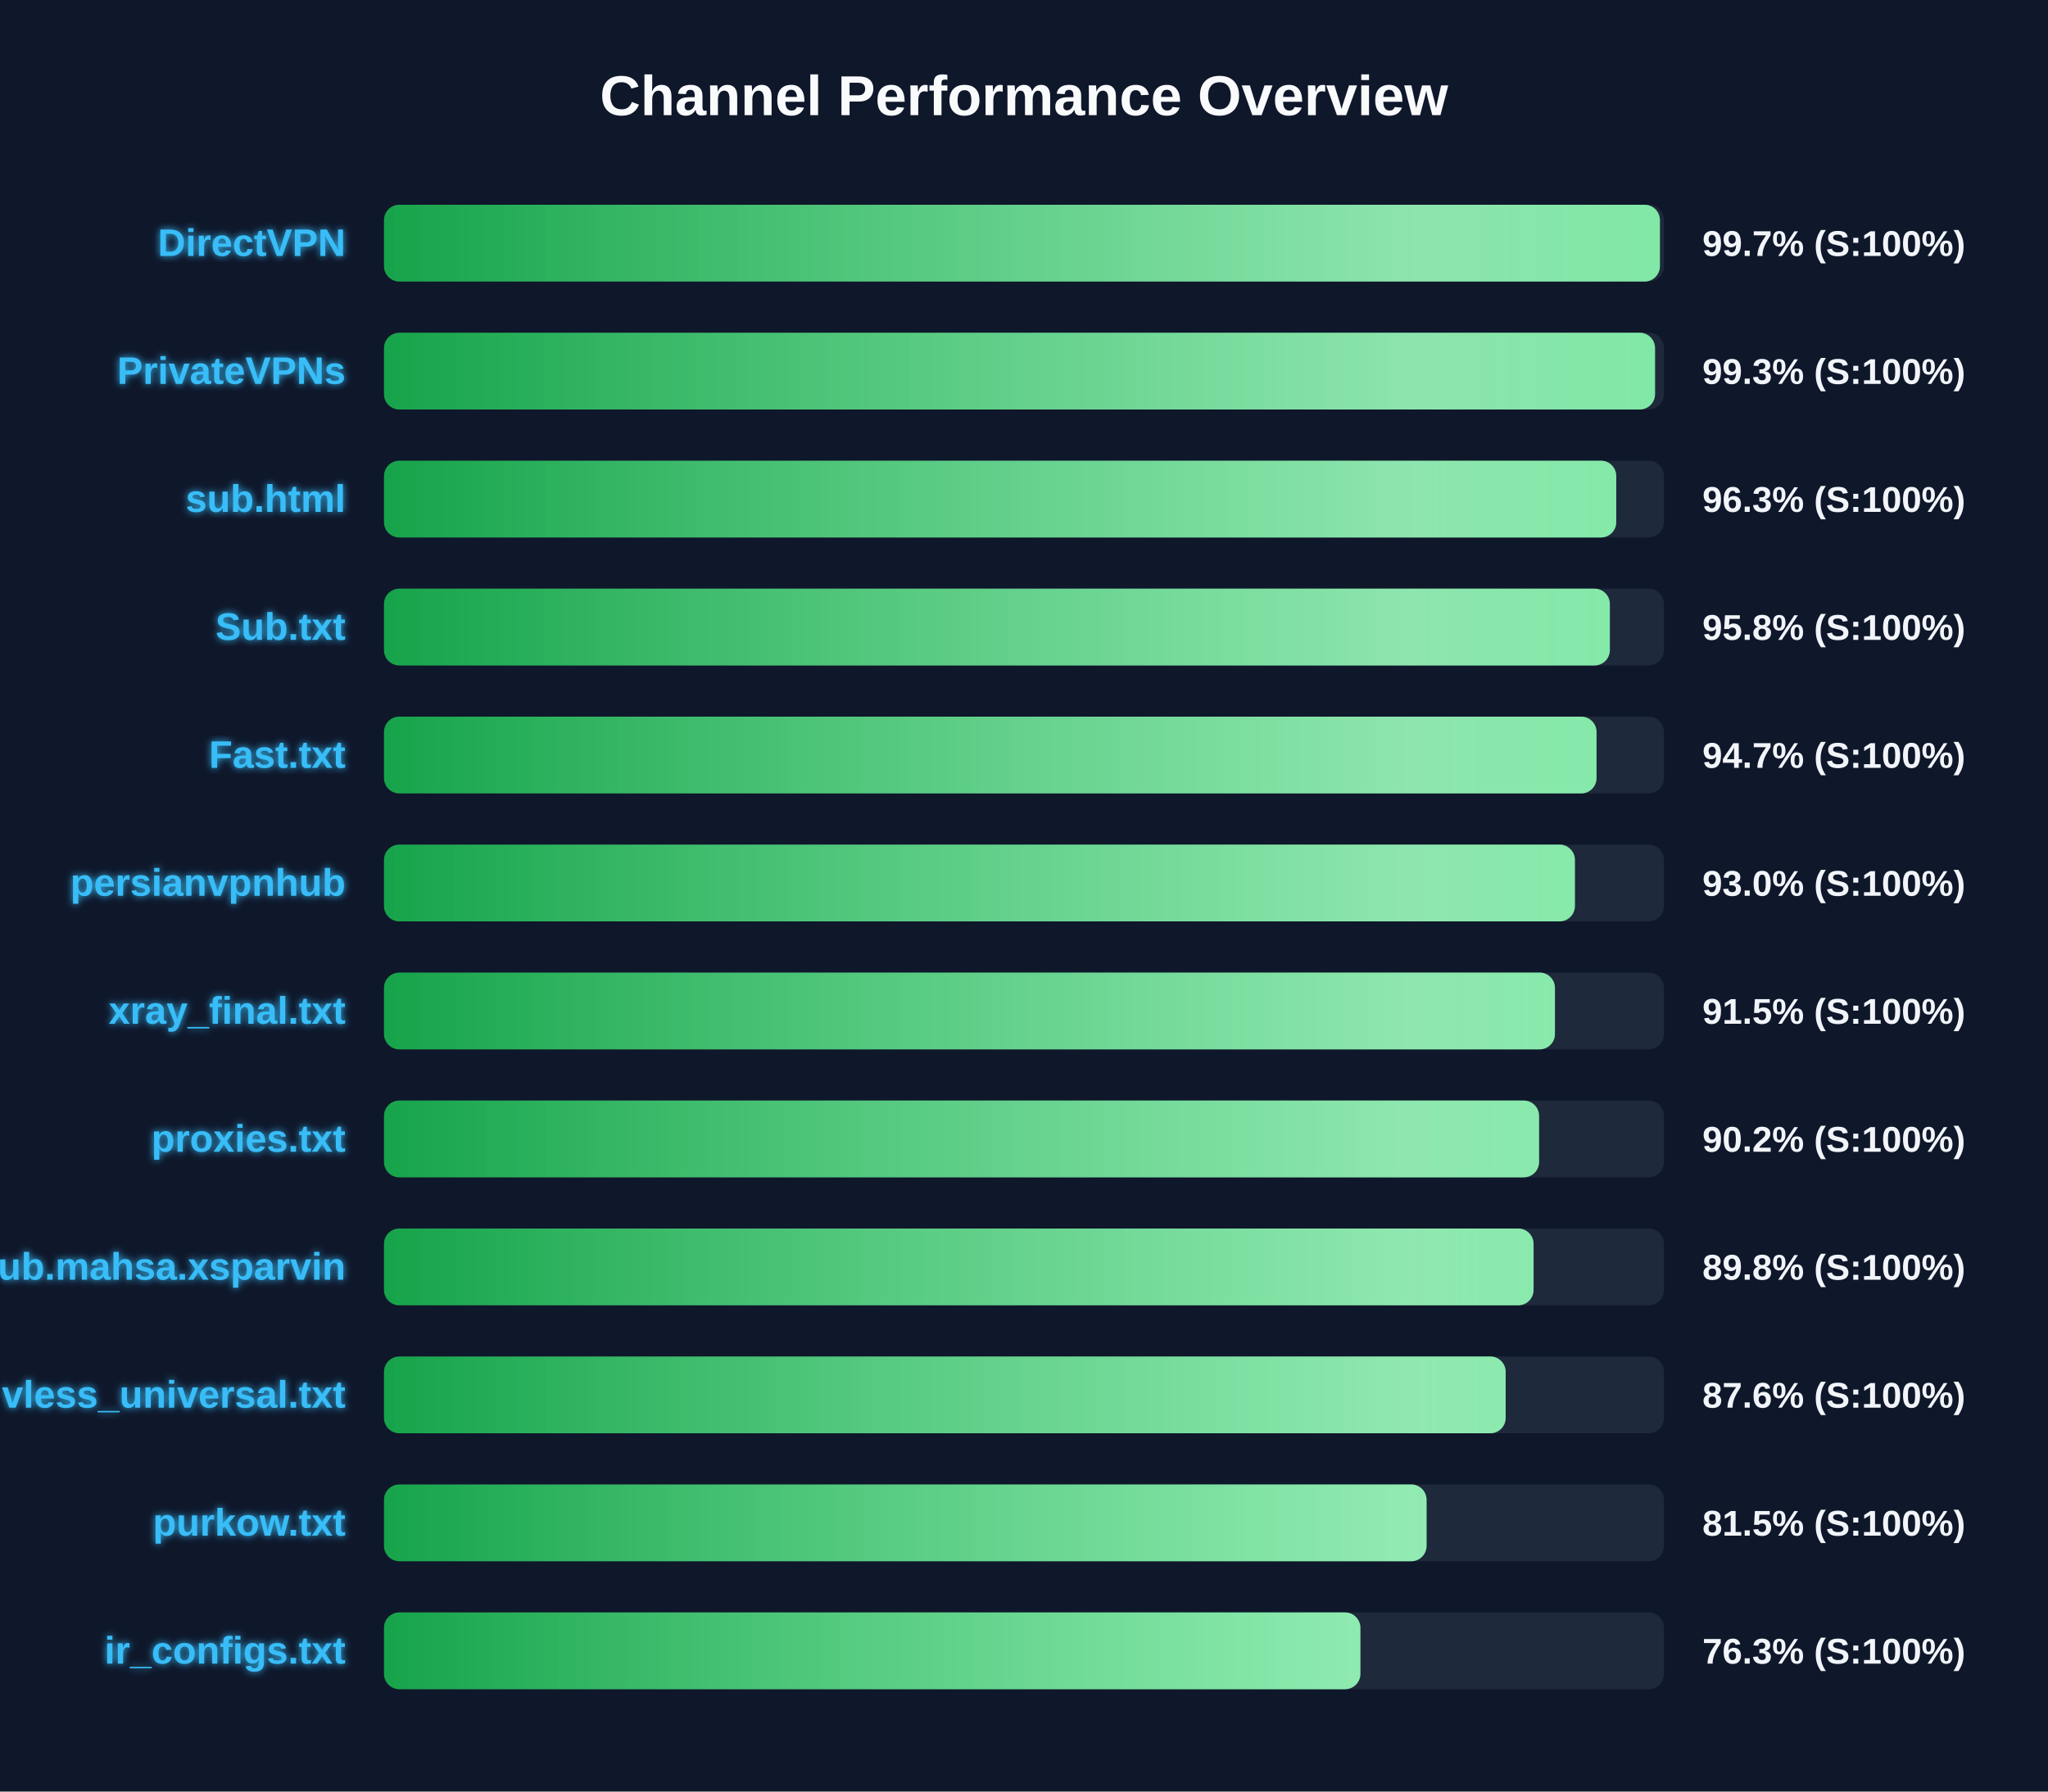
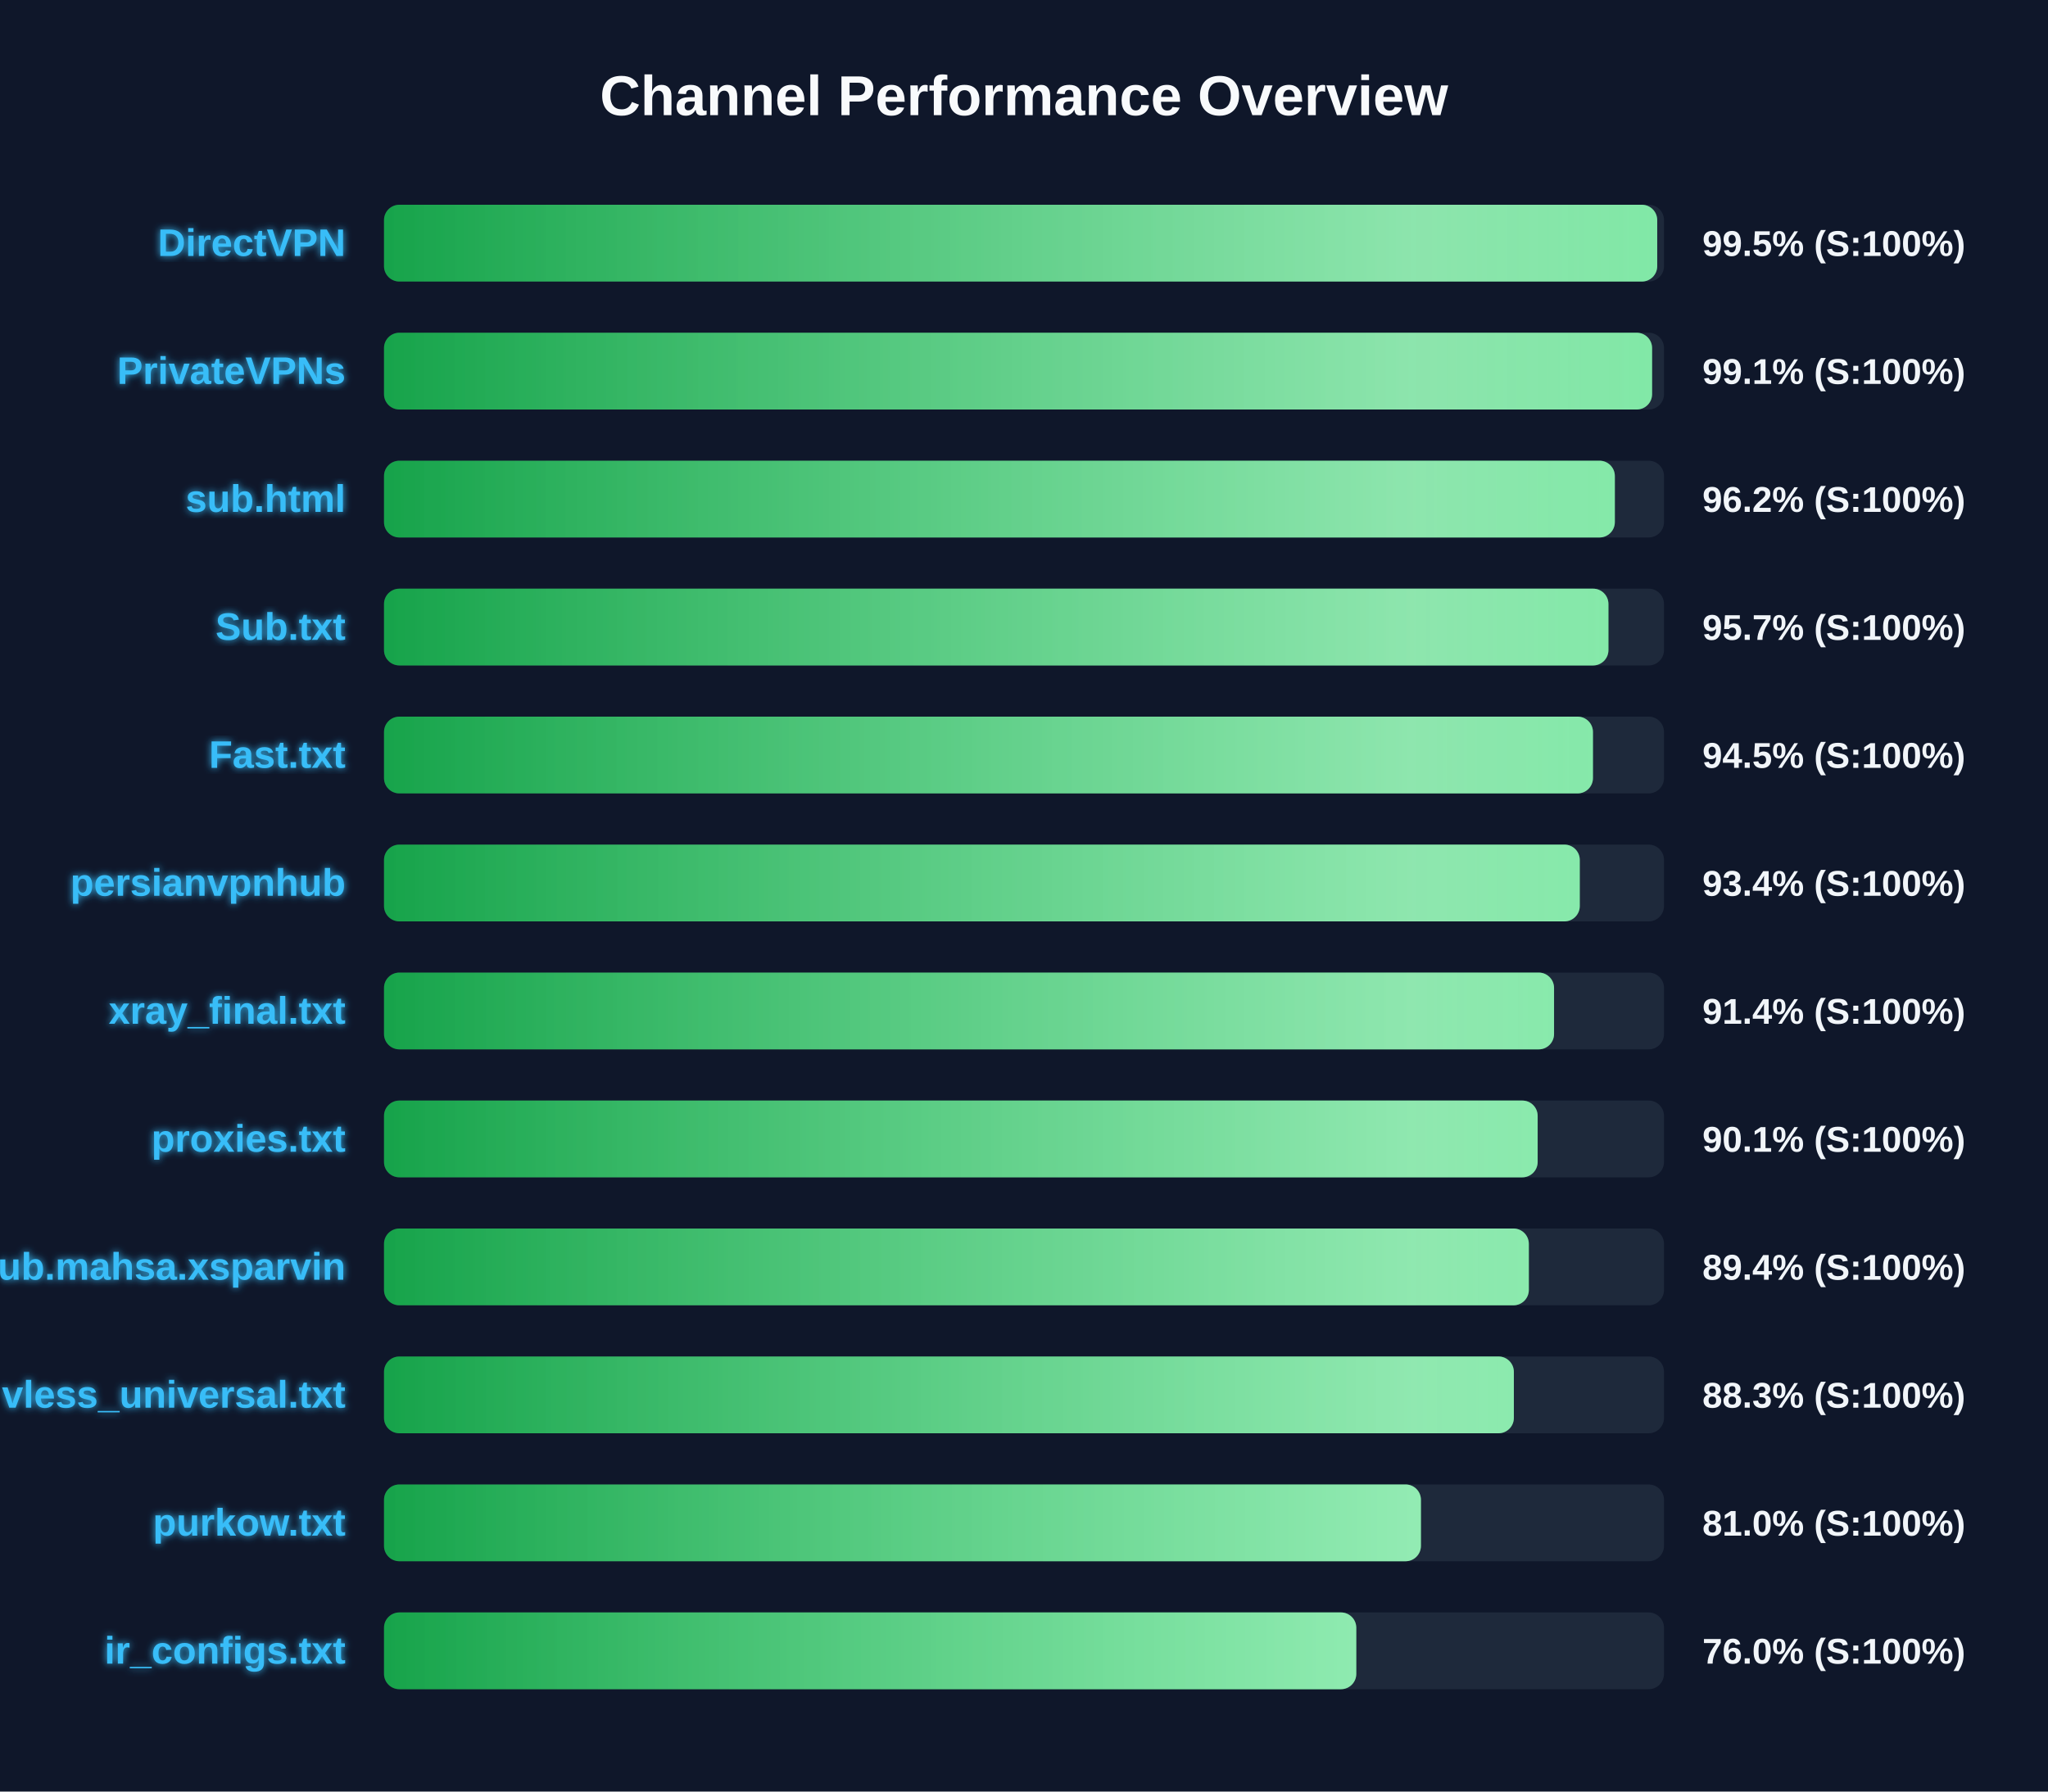
<svg xmlns="http://www.w3.org/2000/svg" width="800" height="700" version="1.1">
  <defs>
    <linearGradient id="grad-green" x1="0%" y1="0%" x2="100%" y2="0%">
      <stop offset="0%" stop-color="#16a34a" />
      <stop offset="100%" stop-color="#4ade80" />
    </linearGradient>
    <linearGradient id="grad-yellow" x1="0%" y1="0%" x2="100%" y2="0%">
      <stop offset="0%" stop-color="#ca8a04" />
      <stop offset="100%" stop-color="#fde047" />
    </linearGradient>
    <linearGradient id="grad-red" x1="0%" y1="0%" x2="100%" y2="0%">
      <stop offset="0%" stop-color="#dc2626" />
      <stop offset="100%" stop-color="#f87171" />
    </linearGradient>
    <linearGradient id="shimmer" x1="0%" y1="0%" x2="100%" y2="0%">
      <stop offset="0%" stop-color="rgba(255,255,255,0)" />
      <stop offset="50%" stop-color="rgba(255,255,255,0.4)" />
      <stop offset="100%" stop-color="rgba(255,255,255,0)" />
    </linearGradient>
    <filter id="glow" x="-20%" y="-20%" width="140%" height="140%">
      <feGaussianBlur stdDeviation="1.5" result="blur" />
      <feComposite in="SourceGraphic" in2="blur" operator="over" />
    </filter>
  </defs>
  <style>
        .bg-rect { fill: #0f172a; }
        .title { font: bold 22px 'Segoe UI', Arial, sans-serif; fill: #f8fafc; }
        .row { font: bold 15px 'Segoe UI', Arial, sans-serif; fill: #38bdf8; filter: url(#glow); }
        .score { font: bold 14px 'Segoe UI', Arial, sans-serif; fill: #f1f5f9; }
        @keyframes shimmer-anim {
            0% { transform: translateX(-100%); }
            100% { transform: translateX(200%); }
        }
        .shimmer-rect {
            animation: shimmer-anim 2.5s infinite linear;
        }
    </style>
  <rect width="100%" height="100%" class="bg-rect" />
  <text x="400" y="45" text-anchor="middle" class="title">Channel Performance Overview</text>
  <rect x="150" y="80" width="500" height="30" fill="#1e293b" rx="6" />
  <clipPath id="clip-0">
-     <rect x="150" y="80" width="498.4" height="30" rx="6" />
+     <rect x="150" y="80" width="497.35" height="30" rx="6" />
  </clipPath>
-   <rect x="150" y="80" width="498.4" height="30" fill="url(#grad-green)" rx="6" />
+   <rect x="150" y="80" width="497.35" height="30" fill="url(#grad-green)" rx="6" />
  <g clip-path="url(#clip-0)">
    <rect x="150" y="80" width="100%" height="30" fill="url(#shimmer)" class="shimmer-rect" />
  </g>
  <text x="135" y="100" text-anchor="end" class="row">DirectVPN</text>
-   <text x="665" y="100" text-anchor="start" class="score">99.7% (S:100%)</text>
+   <text x="665" y="100" text-anchor="start" class="score">99.5% (S:100%)</text>
  <rect x="150" y="130" width="500" height="30" fill="#1e293b" rx="6" />
  <clipPath id="clip-1">
-     <rect x="150" y="130" width="496.5" height="30" rx="6" />
+     <rect x="150" y="130" width="495.35" height="30" rx="6" />
  </clipPath>
-   <rect x="150" y="130" width="496.5" height="30" fill="url(#grad-green)" rx="6" />
+   <rect x="150" y="130" width="495.35" height="30" fill="url(#grad-green)" rx="6" />
  <g clip-path="url(#clip-1)">
    <rect x="150" y="130" width="100%" height="30" fill="url(#shimmer)" class="shimmer-rect" />
  </g>
  <text x="135" y="150" text-anchor="end" class="row">PrivateVPNs</text>
-   <text x="665" y="150" text-anchor="start" class="score">99.3% (S:100%)</text>
+   <text x="665" y="150" text-anchor="start" class="score">99.1% (S:100%)</text>
  <rect x="150" y="180" width="500" height="30" fill="#1e293b" rx="6" />
  <clipPath id="clip-2">
-     <rect x="150" y="180" width="481.35" height="30" rx="6" />
+     <rect x="150" y="180" width="480.8" height="30" rx="6" />
  </clipPath>
-   <rect x="150" y="180" width="481.35" height="30" fill="url(#grad-green)" rx="6" />
+   <rect x="150" y="180" width="480.8" height="30" fill="url(#grad-green)" rx="6" />
  <g clip-path="url(#clip-2)">
    <rect x="150" y="180" width="100%" height="30" fill="url(#shimmer)" class="shimmer-rect" />
  </g>
  <text x="135" y="200" text-anchor="end" class="row">sub.html</text>
-   <text x="665" y="200" text-anchor="start" class="score">96.3% (S:100%)</text>
+   <text x="665" y="200" text-anchor="start" class="score">96.2% (S:100%)</text>
  <rect x="150" y="230" width="500" height="30" fill="#1e293b" rx="6" />
  <clipPath id="clip-3">
-     <rect x="150" y="230" width="478.85" height="30" rx="6" />
+     <rect x="150" y="230" width="478.3" height="30" rx="6" />
  </clipPath>
-   <rect x="150" y="230" width="478.85" height="30" fill="url(#grad-green)" rx="6" />
+   <rect x="150" y="230" width="478.3" height="30" fill="url(#grad-green)" rx="6" />
  <g clip-path="url(#clip-3)">
    <rect x="150" y="230" width="100%" height="30" fill="url(#shimmer)" class="shimmer-rect" />
  </g>
  <text x="135" y="250" text-anchor="end" class="row">Sub.txt</text>
-   <text x="665" y="250" text-anchor="start" class="score">95.8% (S:100%)</text>
+   <text x="665" y="250" text-anchor="start" class="score">95.7% (S:100%)</text>
  <rect x="150" y="280" width="500" height="30" fill="#1e293b" rx="6" />
  <clipPath id="clip-4">
-     <rect x="150" y="280" width="473.65" height="30" rx="6" />
+     <rect x="150" y="280" width="472.25" height="30" rx="6" />
  </clipPath>
-   <rect x="150" y="280" width="473.65" height="30" fill="url(#grad-green)" rx="6" />
+   <rect x="150" y="280" width="472.25" height="30" fill="url(#grad-green)" rx="6" />
  <g clip-path="url(#clip-4)">
    <rect x="150" y="280" width="100%" height="30" fill="url(#shimmer)" class="shimmer-rect" />
  </g>
  <text x="135" y="300" text-anchor="end" class="row">Fast.txt</text>
-   <text x="665" y="300" text-anchor="start" class="score">94.7% (S:100%)</text>
+   <text x="665" y="300" text-anchor="start" class="score">94.5% (S:100%)</text>
  <rect x="150" y="330" width="500" height="30" fill="#1e293b" rx="6" />
  <clipPath id="clip-5">
-     <rect x="150" y="330" width="465.2" height="30" rx="6" />
+     <rect x="150" y="330" width="467.1" height="30" rx="6" />
  </clipPath>
-   <rect x="150" y="330" width="465.2" height="30" fill="url(#grad-green)" rx="6" />
+   <rect x="150" y="330" width="467.1" height="30" fill="url(#grad-green)" rx="6" />
  <g clip-path="url(#clip-5)">
    <rect x="150" y="330" width="100%" height="30" fill="url(#shimmer)" class="shimmer-rect" />
  </g>
  <text x="135" y="350" text-anchor="end" class="row">persianvpnhub</text>
-   <text x="665" y="350" text-anchor="start" class="score">93.0% (S:100%)</text>
+   <text x="665" y="350" text-anchor="start" class="score">93.4% (S:100%)</text>
  <rect x="150" y="380" width="500" height="30" fill="#1e293b" rx="6" />
  <clipPath id="clip-6">
-     <rect x="150" y="380" width="457.4" height="30" rx="6" />
+     <rect x="150" y="380" width="457.05" height="30" rx="6" />
  </clipPath>
-   <rect x="150" y="380" width="457.4" height="30" fill="url(#grad-green)" rx="6" />
+   <rect x="150" y="380" width="457.05" height="30" fill="url(#grad-green)" rx="6" />
  <g clip-path="url(#clip-6)">
    <rect x="150" y="380" width="100%" height="30" fill="url(#shimmer)" class="shimmer-rect" />
  </g>
  <text x="135" y="400" text-anchor="end" class="row">xray_final.txt</text>
-   <text x="665" y="400" text-anchor="start" class="score">91.5% (S:100%)</text>
+   <text x="665" y="400" text-anchor="start" class="score">91.4% (S:100%)</text>
  <rect x="150" y="430" width="500" height="30" fill="#1e293b" rx="6" />
  <clipPath id="clip-7">
-     <rect x="150" y="430" width="451.2" height="30" rx="6" />
+     <rect x="150" y="430" width="450.65" height="30" rx="6" />
  </clipPath>
-   <rect x="150" y="430" width="451.2" height="30" fill="url(#grad-green)" rx="6" />
+   <rect x="150" y="430" width="450.65" height="30" fill="url(#grad-green)" rx="6" />
  <g clip-path="url(#clip-7)">
    <rect x="150" y="430" width="100%" height="30" fill="url(#shimmer)" class="shimmer-rect" />
  </g>
  <text x="135" y="450" text-anchor="end" class="row">proxies.txt</text>
-   <text x="665" y="450" text-anchor="start" class="score">90.2% (S:100%)</text>
+   <text x="665" y="450" text-anchor="start" class="score">90.1% (S:100%)</text>
  <rect x="150" y="480" width="500" height="30" fill="#1e293b" rx="6" />
  <clipPath id="clip-8">
-     <rect x="150" y="480" width="449.05" height="30" rx="6" />
+     <rect x="150" y="480" width="447.2" height="30" rx="6" />
  </clipPath>
-   <rect x="150" y="480" width="449.05" height="30" fill="url(#grad-green)" rx="6" />
+   <rect x="150" y="480" width="447.2" height="30" fill="url(#grad-green)" rx="6" />
  <g clip-path="url(#clip-8)">
    <rect x="150" y="480" width="100%" height="30" fill="url(#shimmer)" class="shimmer-rect" />
  </g>
  <text x="135" y="500" text-anchor="end" class="row">Sub.mahsa.xsparvin</text>
-   <text x="665" y="500" text-anchor="start" class="score">89.8% (S:100%)</text>
+   <text x="665" y="500" text-anchor="start" class="score">89.4% (S:100%)</text>
  <rect x="150" y="530" width="500" height="30" fill="#1e293b" rx="6" />
  <clipPath id="clip-9">
-     <rect x="150" y="530" width="438.15" height="30" rx="6" />
+     <rect x="150" y="530" width="441.35" height="30" rx="6" />
  </clipPath>
-   <rect x="150" y="530" width="438.15" height="30" fill="url(#grad-green)" rx="6" />
+   <rect x="150" y="530" width="441.35" height="30" fill="url(#grad-green)" rx="6" />
  <g clip-path="url(#clip-9)">
    <rect x="150" y="530" width="100%" height="30" fill="url(#shimmer)" class="shimmer-rect" />
  </g>
  <text x="135" y="550" text-anchor="end" class="row">vless_universal.txt</text>
-   <text x="665" y="550" text-anchor="start" class="score">87.6% (S:100%)</text>
+   <text x="665" y="550" text-anchor="start" class="score">88.3% (S:100%)</text>
  <rect x="150" y="580" width="500" height="30" fill="#1e293b" rx="6" />
  <clipPath id="clip-10">
-     <rect x="150" y="580" width="407.25" height="30" rx="6" />
+     <rect x="150" y="580" width="405.05" height="30" rx="6" />
  </clipPath>
-   <rect x="150" y="580" width="407.25" height="30" fill="url(#grad-green)" rx="6" />
+   <rect x="150" y="580" width="405.05" height="30" fill="url(#grad-green)" rx="6" />
  <g clip-path="url(#clip-10)">
    <rect x="150" y="580" width="100%" height="30" fill="url(#shimmer)" class="shimmer-rect" />
  </g>
  <text x="135" y="600" text-anchor="end" class="row">purkow.txt</text>
-   <text x="665" y="600" text-anchor="start" class="score">81.5% (S:100%)</text>
+   <text x="665" y="600" text-anchor="start" class="score">81.0% (S:100%)</text>
  <rect x="150" y="630" width="500" height="30" fill="#1e293b" rx="6" />
  <clipPath id="clip-11">
-     <rect x="150" y="630" width="381.4" height="30" rx="6" />
+     <rect x="150" y="630" width="379.8" height="30" rx="6" />
  </clipPath>
-   <rect x="150" y="630" width="381.4" height="30" fill="url(#grad-green)" rx="6" />
+   <rect x="150" y="630" width="379.8" height="30" fill="url(#grad-green)" rx="6" />
  <g clip-path="url(#clip-11)">
    <rect x="150" y="630" width="100%" height="30" fill="url(#shimmer)" class="shimmer-rect" />
  </g>
  <text x="135" y="650" text-anchor="end" class="row">ir_configs.txt</text>
-   <text x="665" y="650" text-anchor="start" class="score">76.3% (S:100%)</text>
+   <text x="665" y="650" text-anchor="start" class="score">76.0% (S:100%)</text>
</svg>
